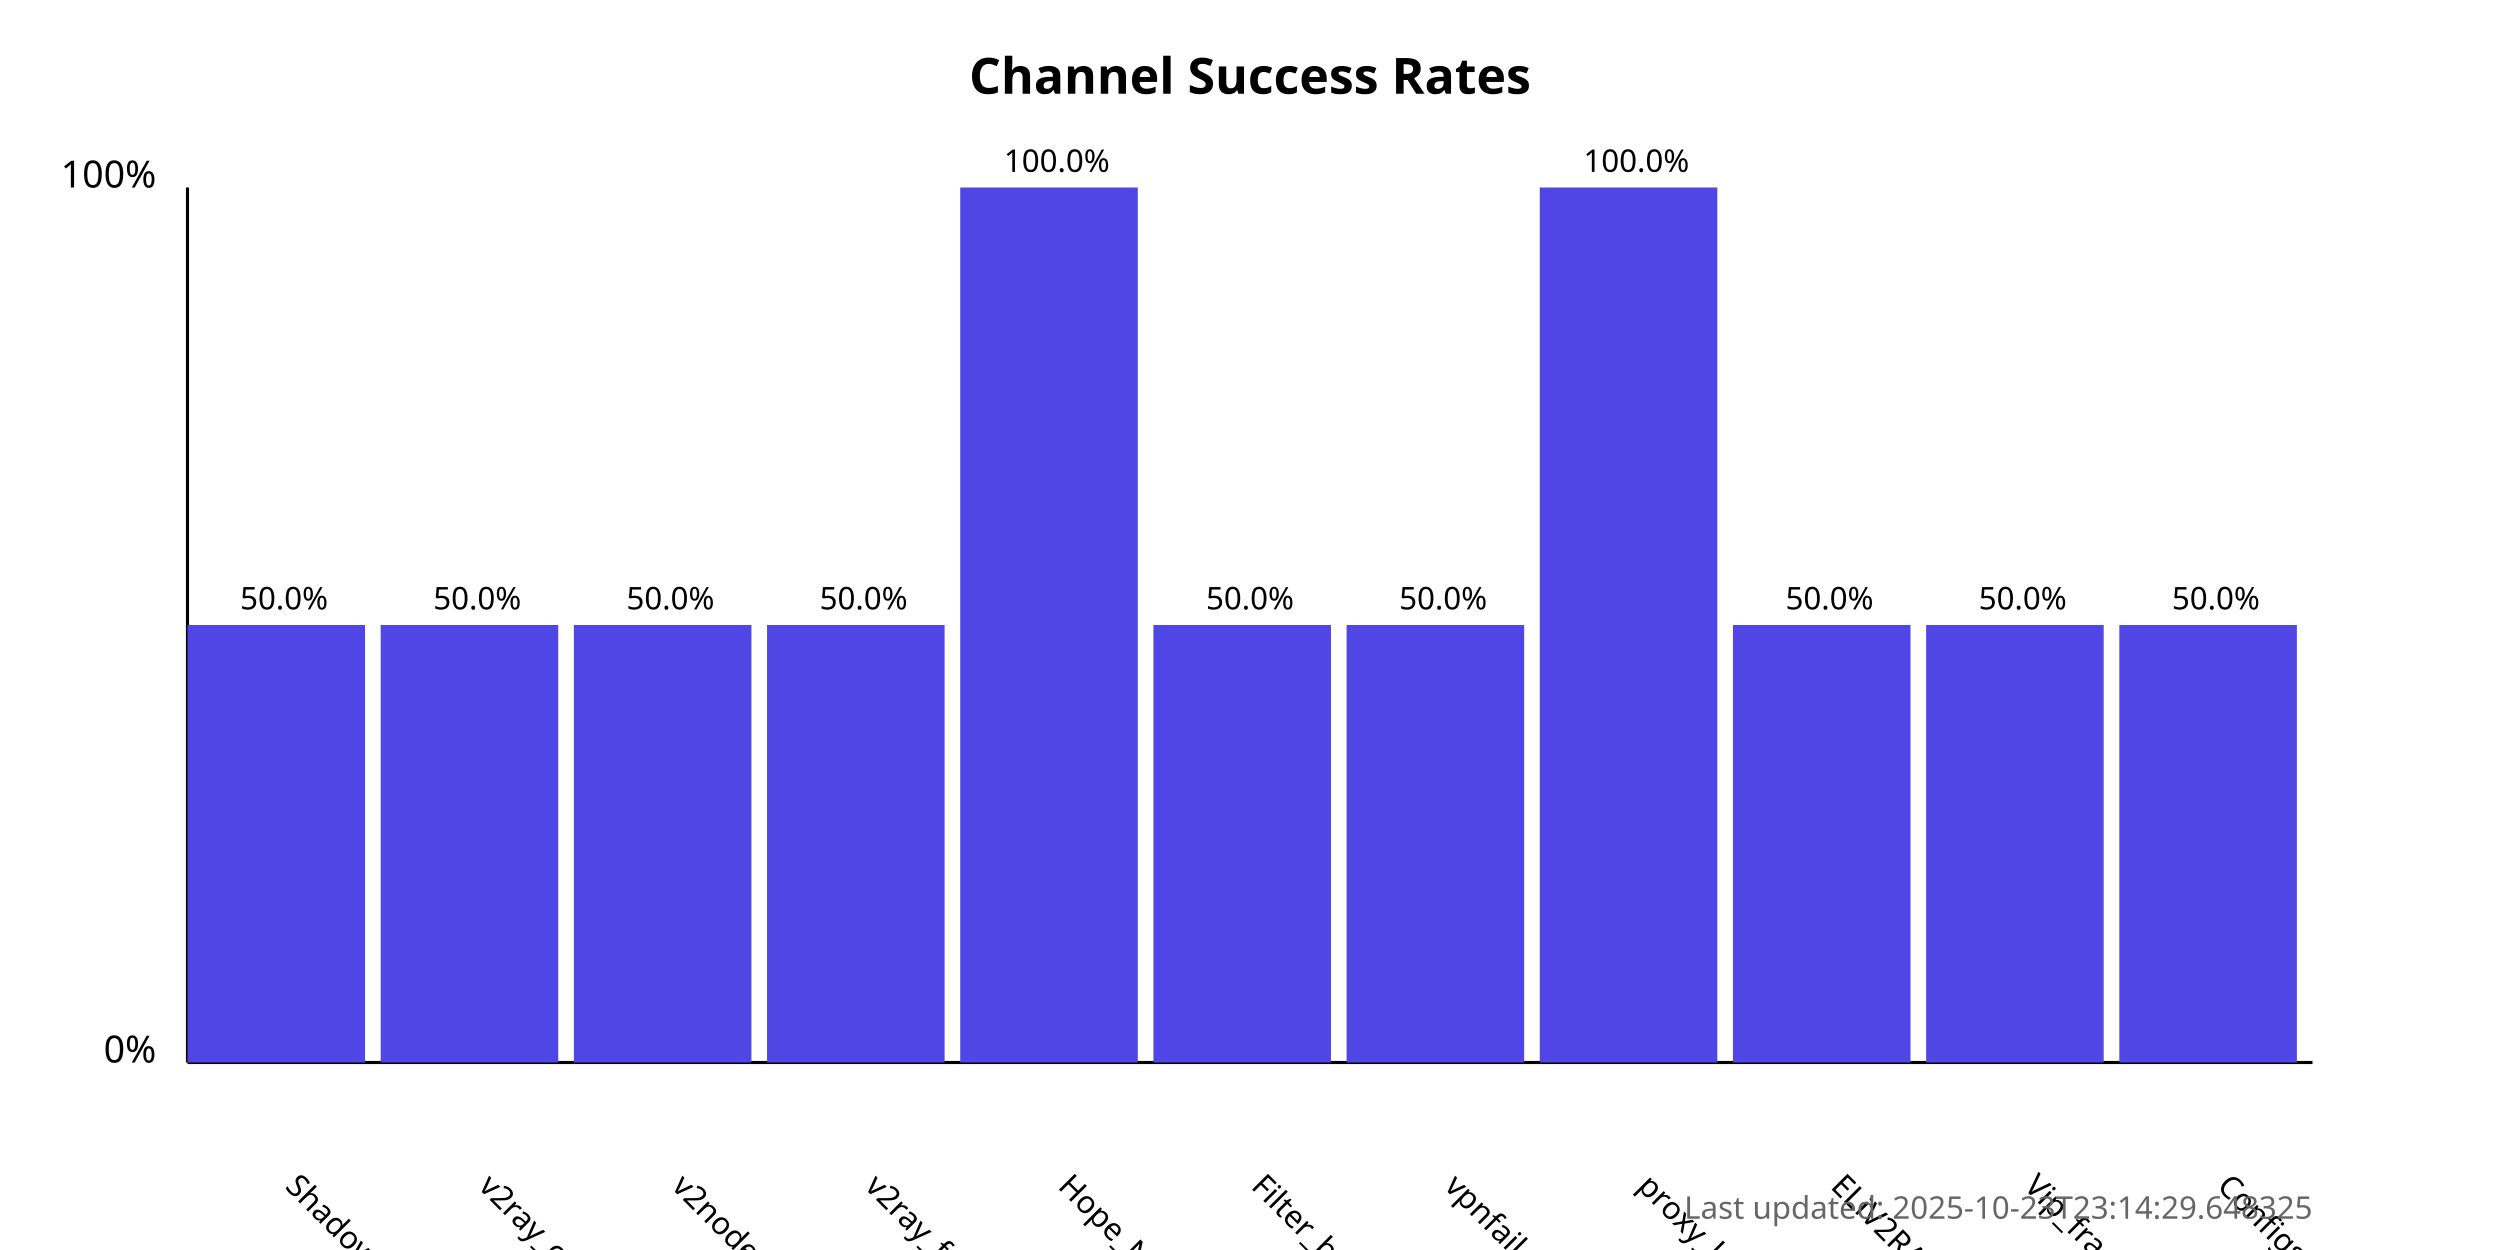
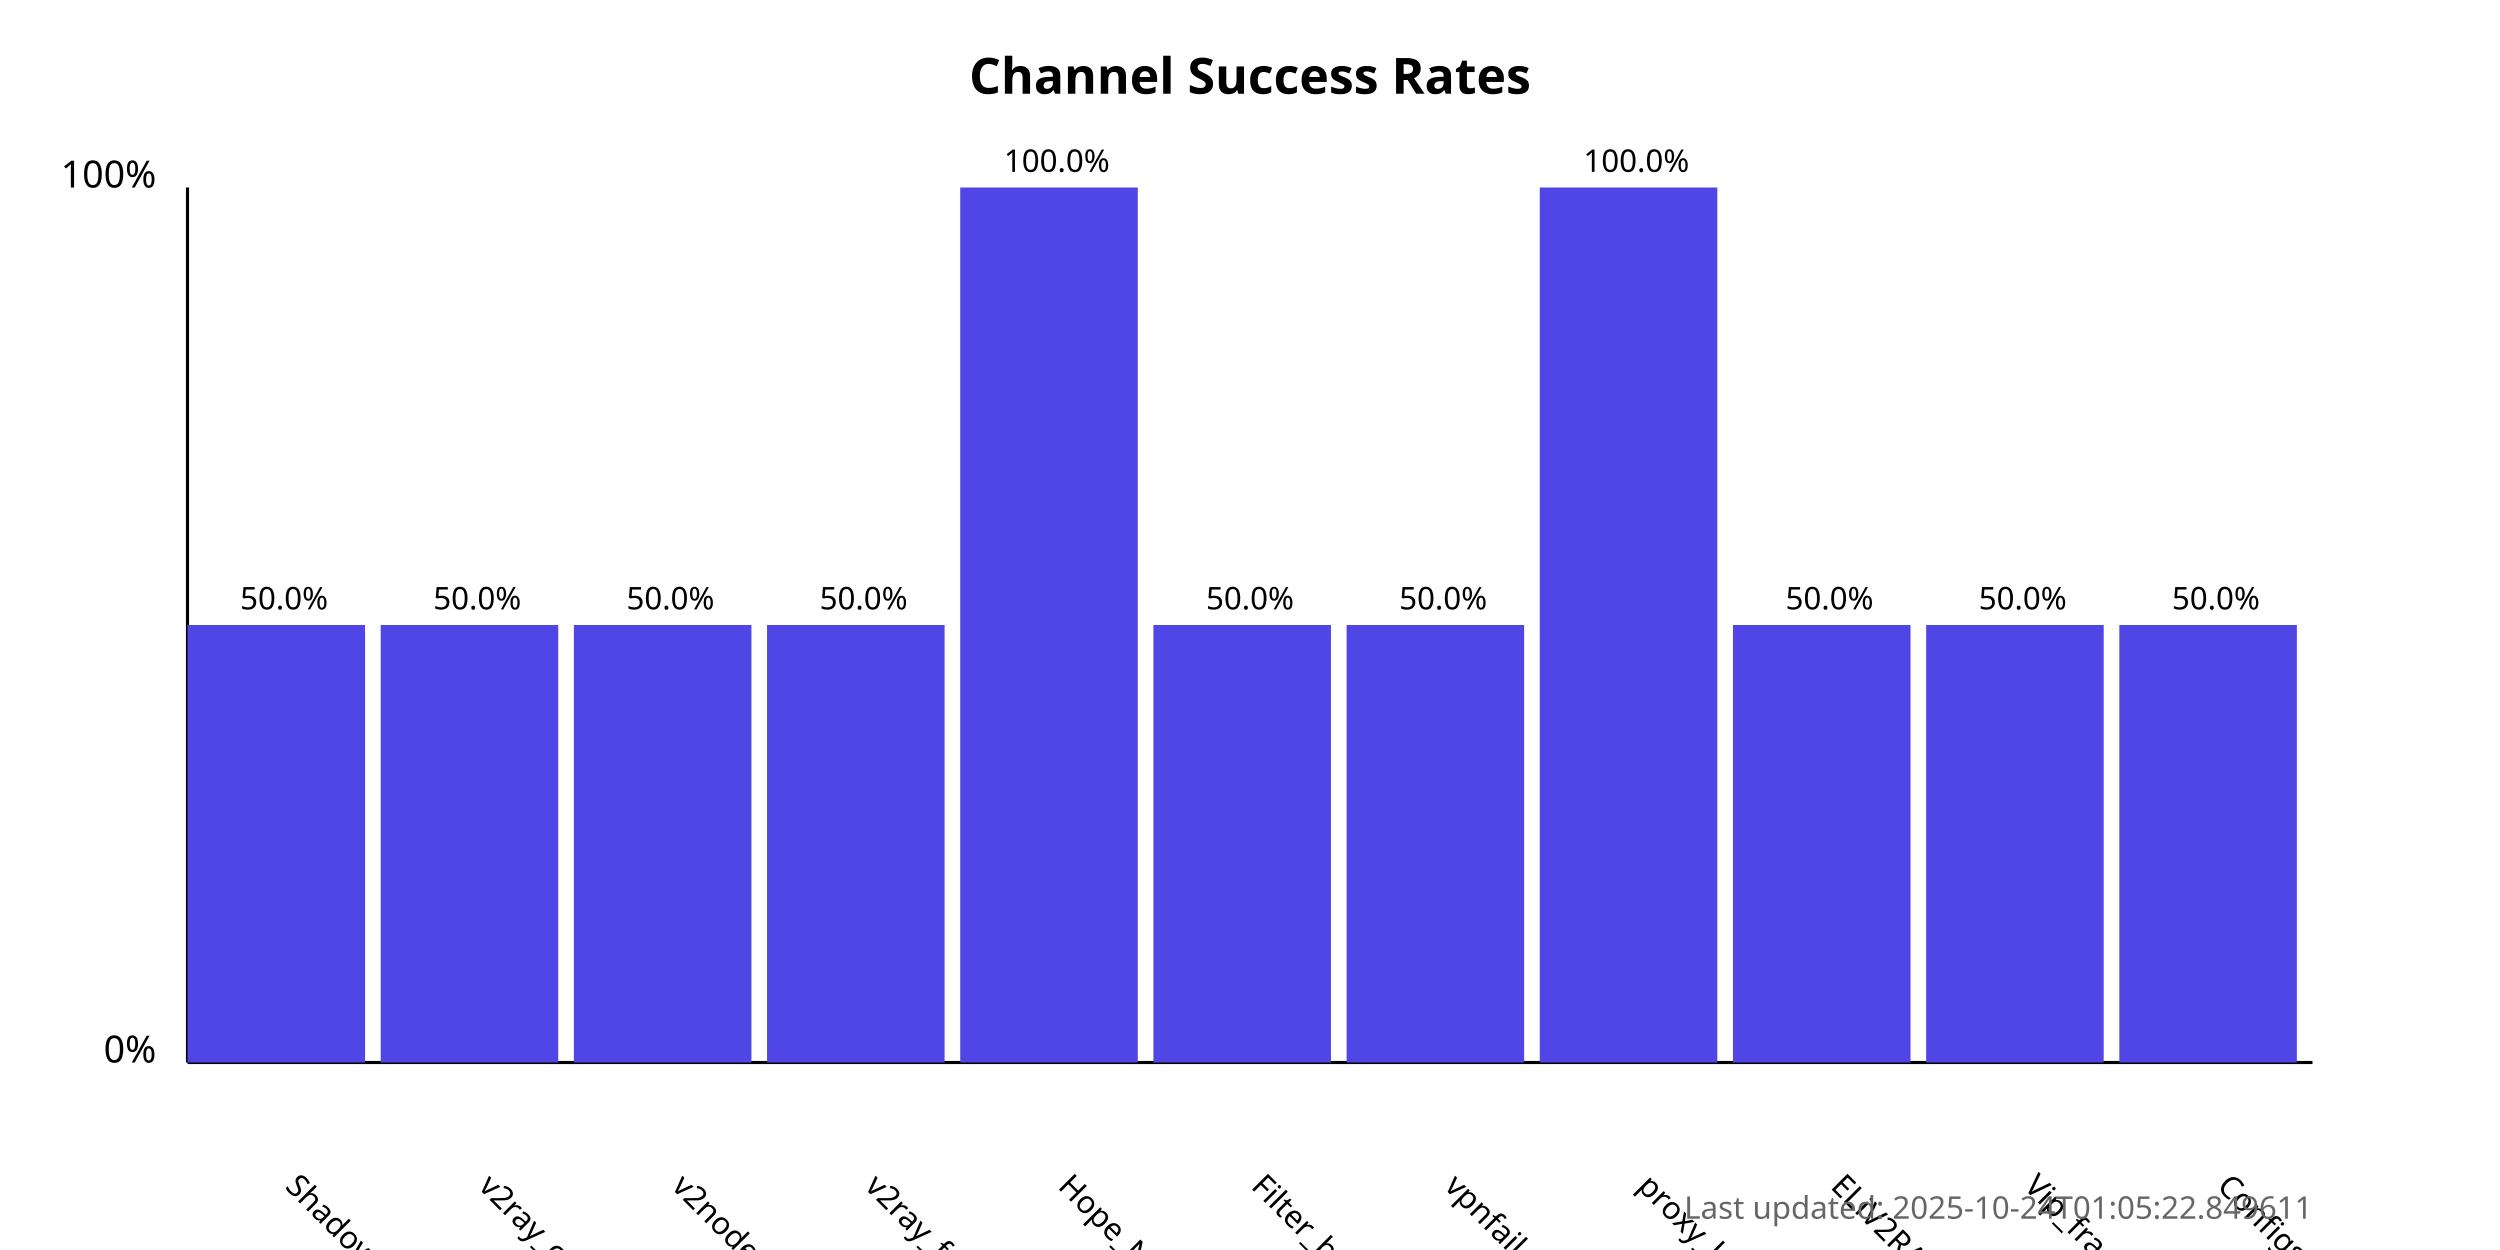
<svg xmlns="http://www.w3.org/2000/svg" width="800" height="400">
  <style>
            .chart-title { font: bold 16px sans-serif; }
            .axis-label { font: 12px sans-serif; }
            .tick-label { font: 10px sans-serif; }
            .bar { fill: #4f46e5; }
            .bar:hover { fill: #6366f1; }
            .timestamp { font: 10px sans-serif; fill: #666; }
        </style>
  <text x="400.0" y="30" text-anchor="middle" class="chart-title">
            Channel Success Rates
        </text>
  <line x1="60" y1="340" x2="60" y2="60" stroke="black" stroke-width="1" />
  <line x1="60" y1="340" x2="740" y2="340" stroke="black" stroke-width="1" />
  <text x="50" y="340" text-anchor="end" class="axis-label">0%</text>
  <text x="50" y="60" text-anchor="end" class="axis-label">100%</text>
  <g>
    <rect x="60" y="200.0" width="56.818" height="140.0" class="bar" />
    <text x="90.909" y="380" transform="rotate(45, 90.90909, 380)" text-anchor="start" class="tick-label">
                ShadowProxy66
            </text>
    <text x="90.909" y="195.0" text-anchor="middle" class="tick-label">
                50.0%
            </text>
  </g>
  <g>
    <rect x="121.818" y="200.0" width="56.818" height="140.0" class="bar" />
    <text x="152.727" y="380" transform="rotate(45, 152.7273, 380)" text-anchor="start" class="tick-label">
                v2ray_configs_pool
            </text>
    <text x="152.727" y="195.0" text-anchor="middle" class="tick-label">
                50.0%
            </text>
  </g>
  <g>
    <rect x="183.636" y="200.0" width="56.818" height="140.0" class="bar" />
    <text x="214.545" y="380" transform="rotate(45, 214.5455, 380)" text-anchor="start" class="tick-label">
                v2nodes
            </text>
    <text x="214.545" y="195.0" text-anchor="middle" class="tick-label">
                50.0%
            </text>
  </g>
  <g>
    <rect x="245.455" y="200.0" width="56.818" height="140.0" class="bar" />
    <text x="276.364" y="380" transform="rotate(45, 276.3636, 380)" text-anchor="start" class="tick-label">
                v2ray_free_conf
            </text>
    <text x="276.364" y="195.0" text-anchor="middle" class="tick-label">
                50.0%
            </text>
  </g>
  <g>
    <rect x="307.273" y="60.0" width="56.818" height="280.0" class="bar" />
    <text x="338.182" y="380" transform="rotate(45, 338.1818, 380)" text-anchor="start" class="tick-label">
                Hope_Net
            </text>
    <text x="338.182" y="55.0" text-anchor="middle" class="tick-label">
                100.0%
            </text>
  </g>
  <g>
    <rect x="369.091" y="200.0" width="56.818" height="140.0" class="bar" />
    <text x="400.0" y="380" transform="rotate(45, 400.0, 380)" text-anchor="start" class="tick-label">
                Filter_breaker
            </text>
    <text x="400.0" y="195.0" text-anchor="middle" class="tick-label">
                50.0%
            </text>
  </g>
  <g>
    <rect x="430.909" y="200.0" width="56.818" height="140.0" class="bar" />
    <text x="461.818" y="380" transform="rotate(45, 461.8182, 380)" text-anchor="start" class="tick-label">
                vpnfail_vless
            </text>
    <text x="461.818" y="195.0" text-anchor="middle" class="tick-label">
                50.0%
            </text>
  </g>
  <g>
    <rect x="492.727" y="60.0" width="56.818" height="280.0" class="bar" />
    <text x="523.636" y="380" transform="rotate(45, 523.6364, 380)" text-anchor="start" class="tick-label">
                proxy_kafee
            </text>
    <text x="523.636" y="55.0" text-anchor="middle" class="tick-label">
                100.0%
            </text>
  </g>
  <g>
    <rect x="554.545" y="200.0" width="56.818" height="140.0" class="bar" />
    <text x="585.455" y="380" transform="rotate(45, 585.4545, 380)" text-anchor="start" class="tick-label">
                ELiV2RAY
            </text>
    <text x="585.455" y="195.0" text-anchor="middle" class="tick-label">
                50.0%
            </text>
  </g>
  <g>
    <rect x="616.364" y="200.0" width="56.818" height="140.0" class="bar" />
    <text x="647.273" y="380" transform="rotate(45, 647.2727, 380)" text-anchor="start" class="tick-label">
                Vip_fragment_v2ray
            </text>
    <text x="647.273" y="195.0" text-anchor="middle" class="tick-label">
                50.0%
            </text>
  </g>
  <g>
    <rect x="678.182" y="200.0" width="56.818" height="140.0" class="bar" />
    <text x="709.091" y="380" transform="rotate(45, 709.0909, 380)" text-anchor="start" class="tick-label">
                ConfigsHubPlus
            </text>
    <text x="709.091" y="195.0" text-anchor="middle" class="tick-label">
                50.0%
            </text>
  </g>
  <text x="740" y="390" text-anchor="end" class="timestamp">
-             Last updated: 2025-10-23T23:14:29.648325
+             Last updated: 2025-10-24T01:05:22.849611
        </text>
</svg>
